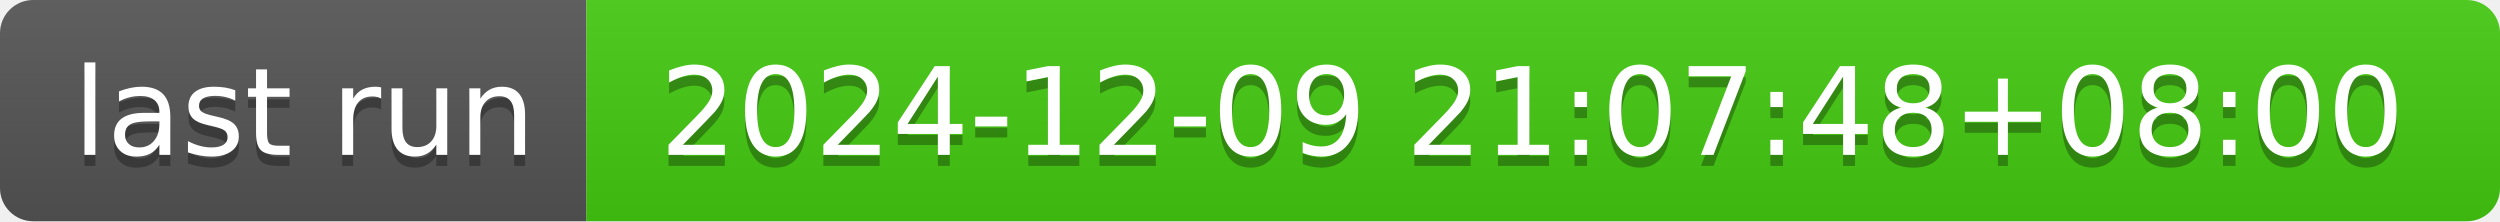
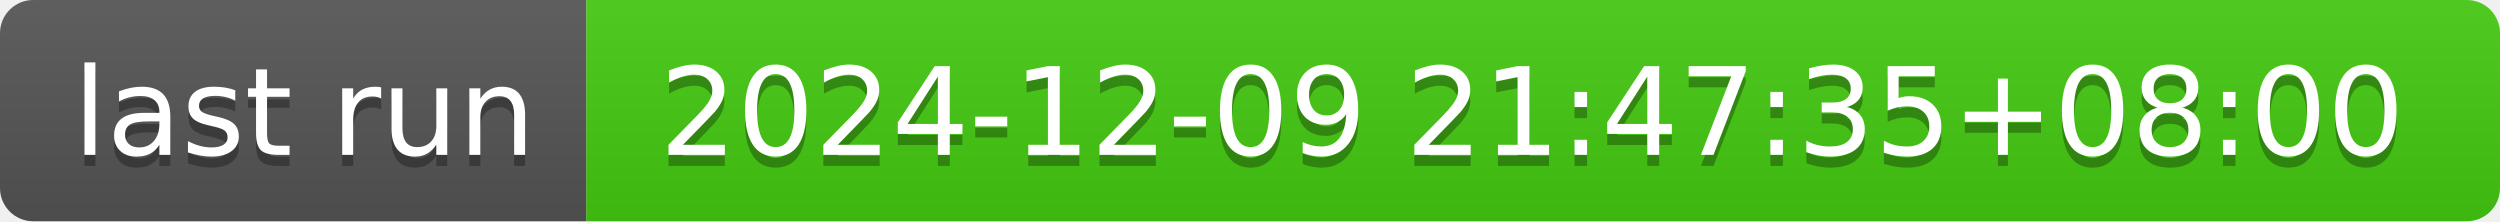
- <svg xmlns="http://www.w3.org/2000/svg" width="226" height="20" role="img" aria-label="last run: 2024-12-09 21:07:48+08:00">
+ <svg xmlns="http://www.w3.org/2000/svg" width="226" height="20" role="img" aria-label="last run: 2024-12-09 21:47:35+08:00">
  <linearGradient id="s" x2="0" y2="100%">
    <stop offset="0" stop-color="#bbb" stop-opacity=".1" />
    <stop offset="1" stop-opacity=".1" />
  </linearGradient>
  <clipPath id="r">
    <rect width="226" height="20" rx="3" fill="#fff" />
  </clipPath>
  <g clip-path="url(#r)">
    <rect width="53" height="20" fill="#555" />
    <rect x="53" width="173" height="20" fill="#4c1" />
    <rect width="226" height="20" fill="url(#s)" />
  </g>
  <g fill="#fff" text-anchor="middle" font-family="Verdana,Geneva,DejaVu Sans,sans-serif" text-rendering="geometricPrecision" font-size="110">
    <text aria-hidden="true" x="275" y="150" fill="#010101" fill-opacity=".3" transform="scale(.1)" textLength="430">last run</text>
    <text x="275" y="140" transform="scale(.1)" fill="#fff" textLength="430">last run</text>
-     <text aria-hidden="true" x="1385" y="150" fill="#010101" fill-opacity=".3" transform="scale(.1)" textLength="1630">2024-12-09 21:07:48+08:00</text>
-     <text x="1385" y="140" transform="scale(.1)" fill="#fff" textLength="1630">2024-12-09 21:07:48+08:00</text>
+     <text aria-hidden="true" x="1385" y="150" fill="#010101" fill-opacity=".3" transform="scale(.1)" textLength="1630">2024-12-09 21:47:35+08:00</text>
+     <text x="1385" y="140" transform="scale(.1)" fill="#fff" textLength="1630">2024-12-09 21:47:35+08:00</text>
  </g>
</svg>
